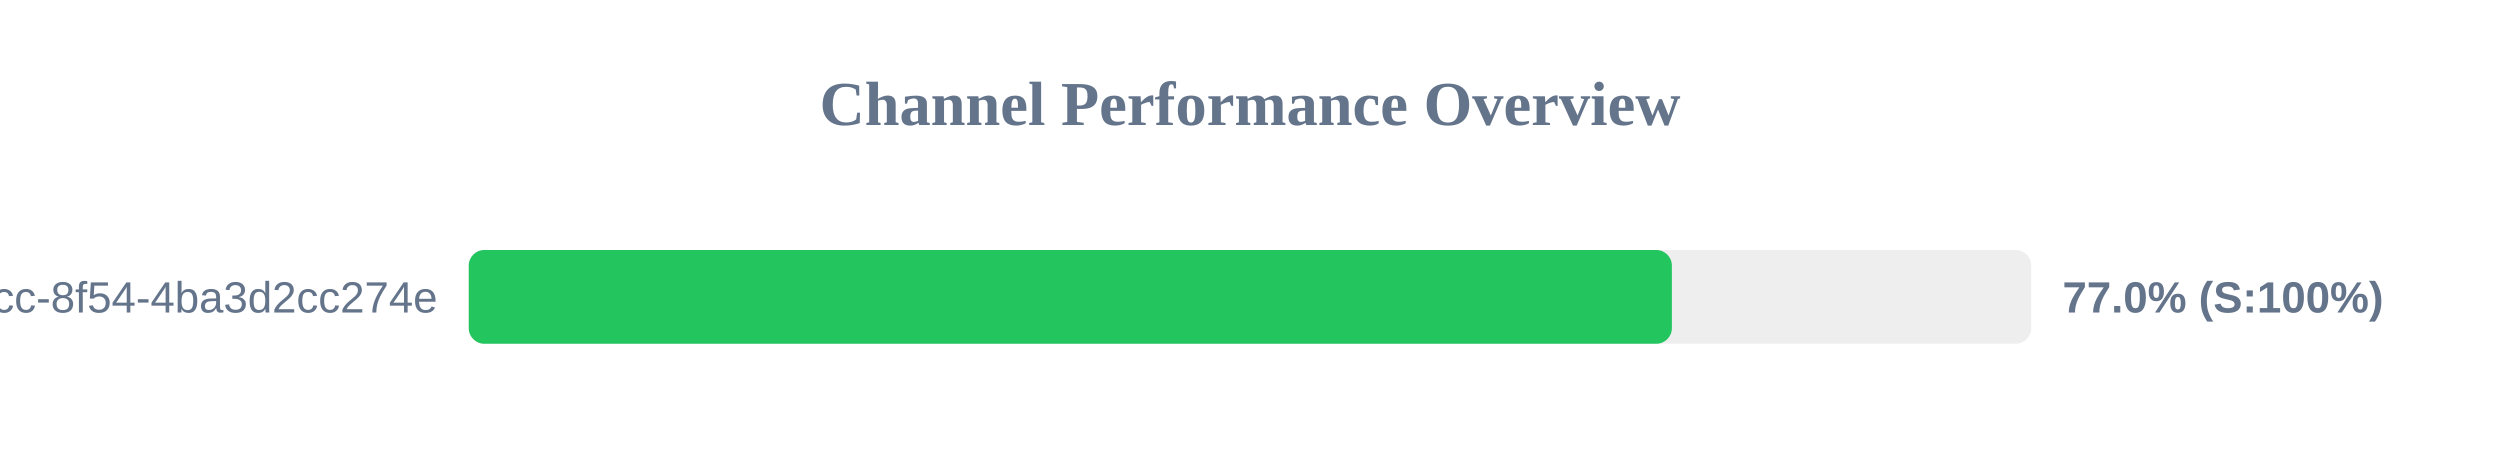
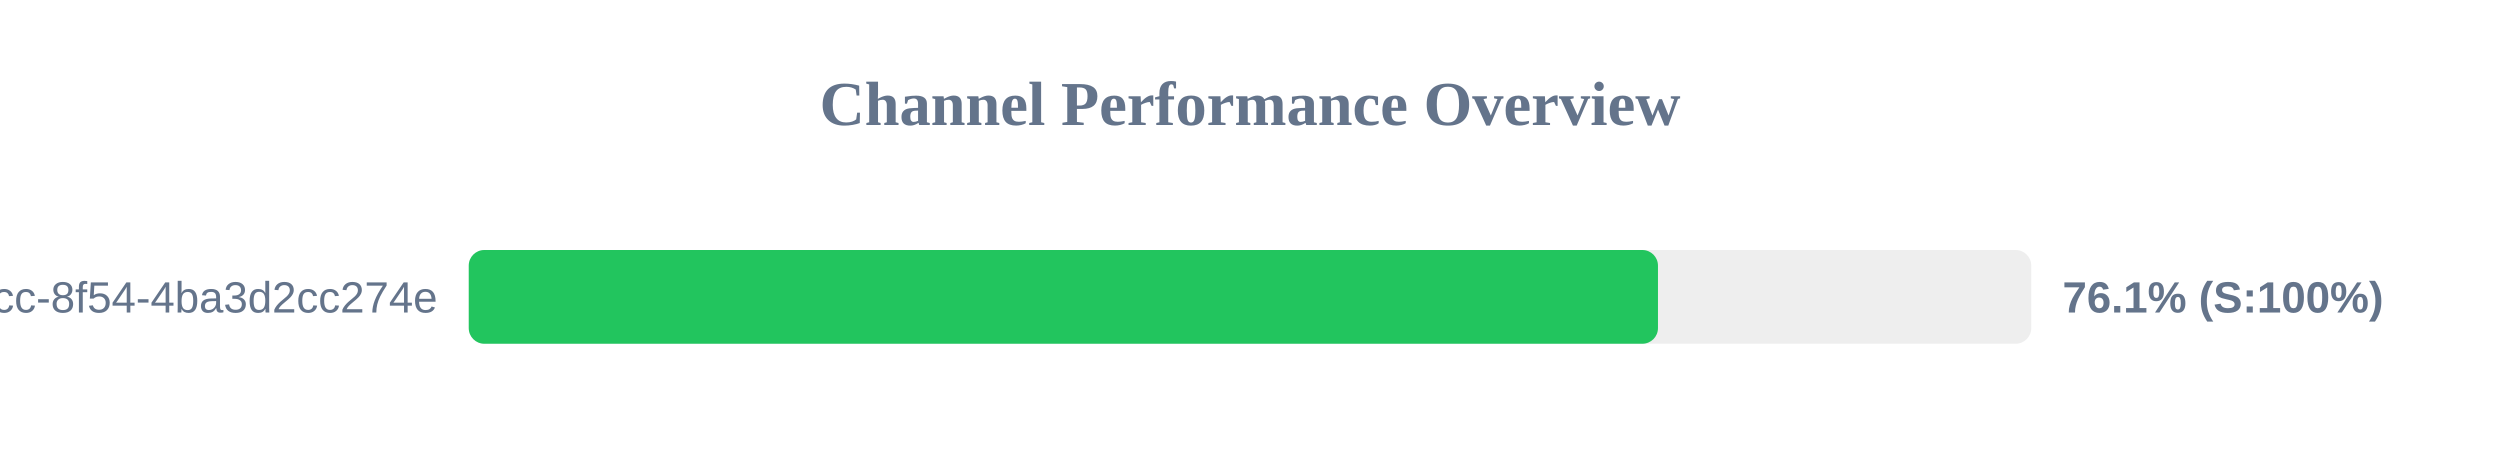
<svg xmlns="http://www.w3.org/2000/svg" width="800" height="150" version="1.1">
  <style>
        .row { font: 14px Arial; fill: #64748b; }
        .score { font: bold 14px Arial; fill: #64748b; }
    </style>
  <text x="400" y="40" text-anchor="middle" font-size="20px" font-weight="bold" fill="#64748b">Channel Performance Overview</text>
  <rect x="150" y="80" width="500" height="30" fill="#eee" rx="5" />
-   <rect x="150" y="80" width="385.0" height="30" fill="#22c55e" rx="5" />
+   <rect x="150" y="80" width="380.55" height="30" fill="#22c55e" rx="5" />
  <text x="140" y="100" text-anchor="end" class="row">?uuid=45cc0b3a-0adb-4dcc-8f54-4ba3d2cc274e</text>
-   <text x="660" y="100" text-anchor="start" class="score">77.0% (S:100%)</text>
+   <text x="660" y="100" text-anchor="start" class="score">76.1% (S:100%)</text>
</svg>
